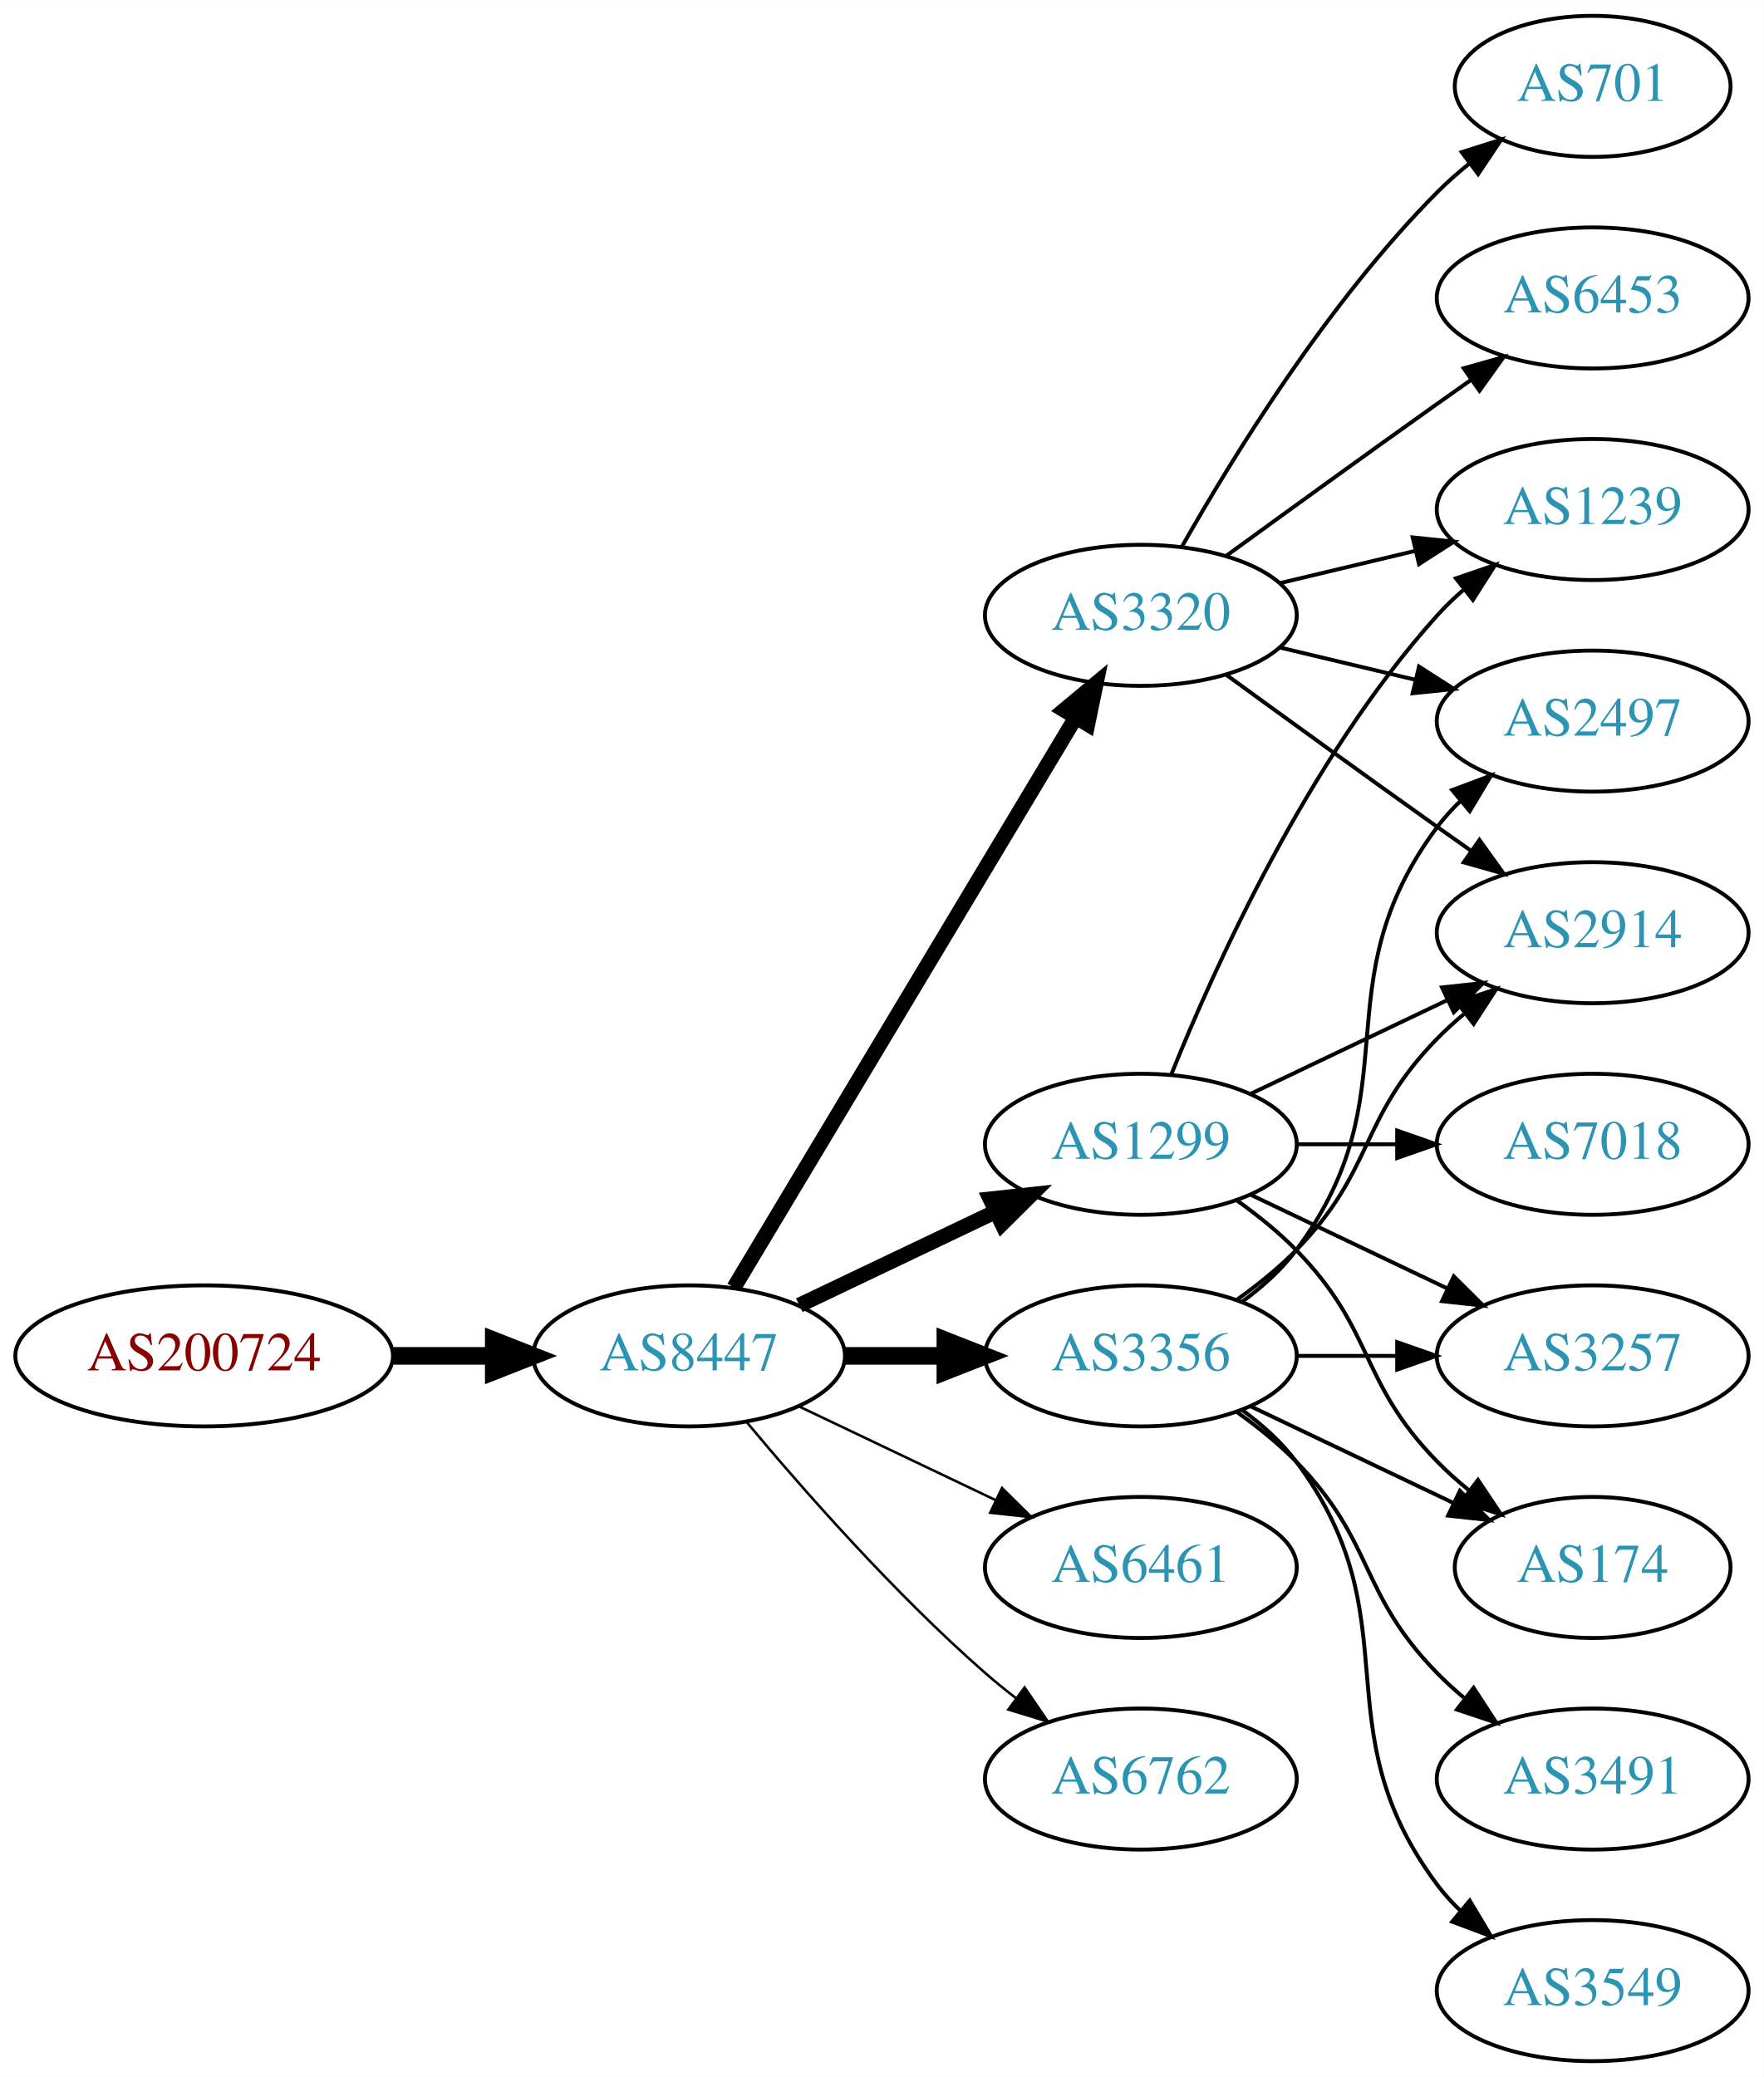
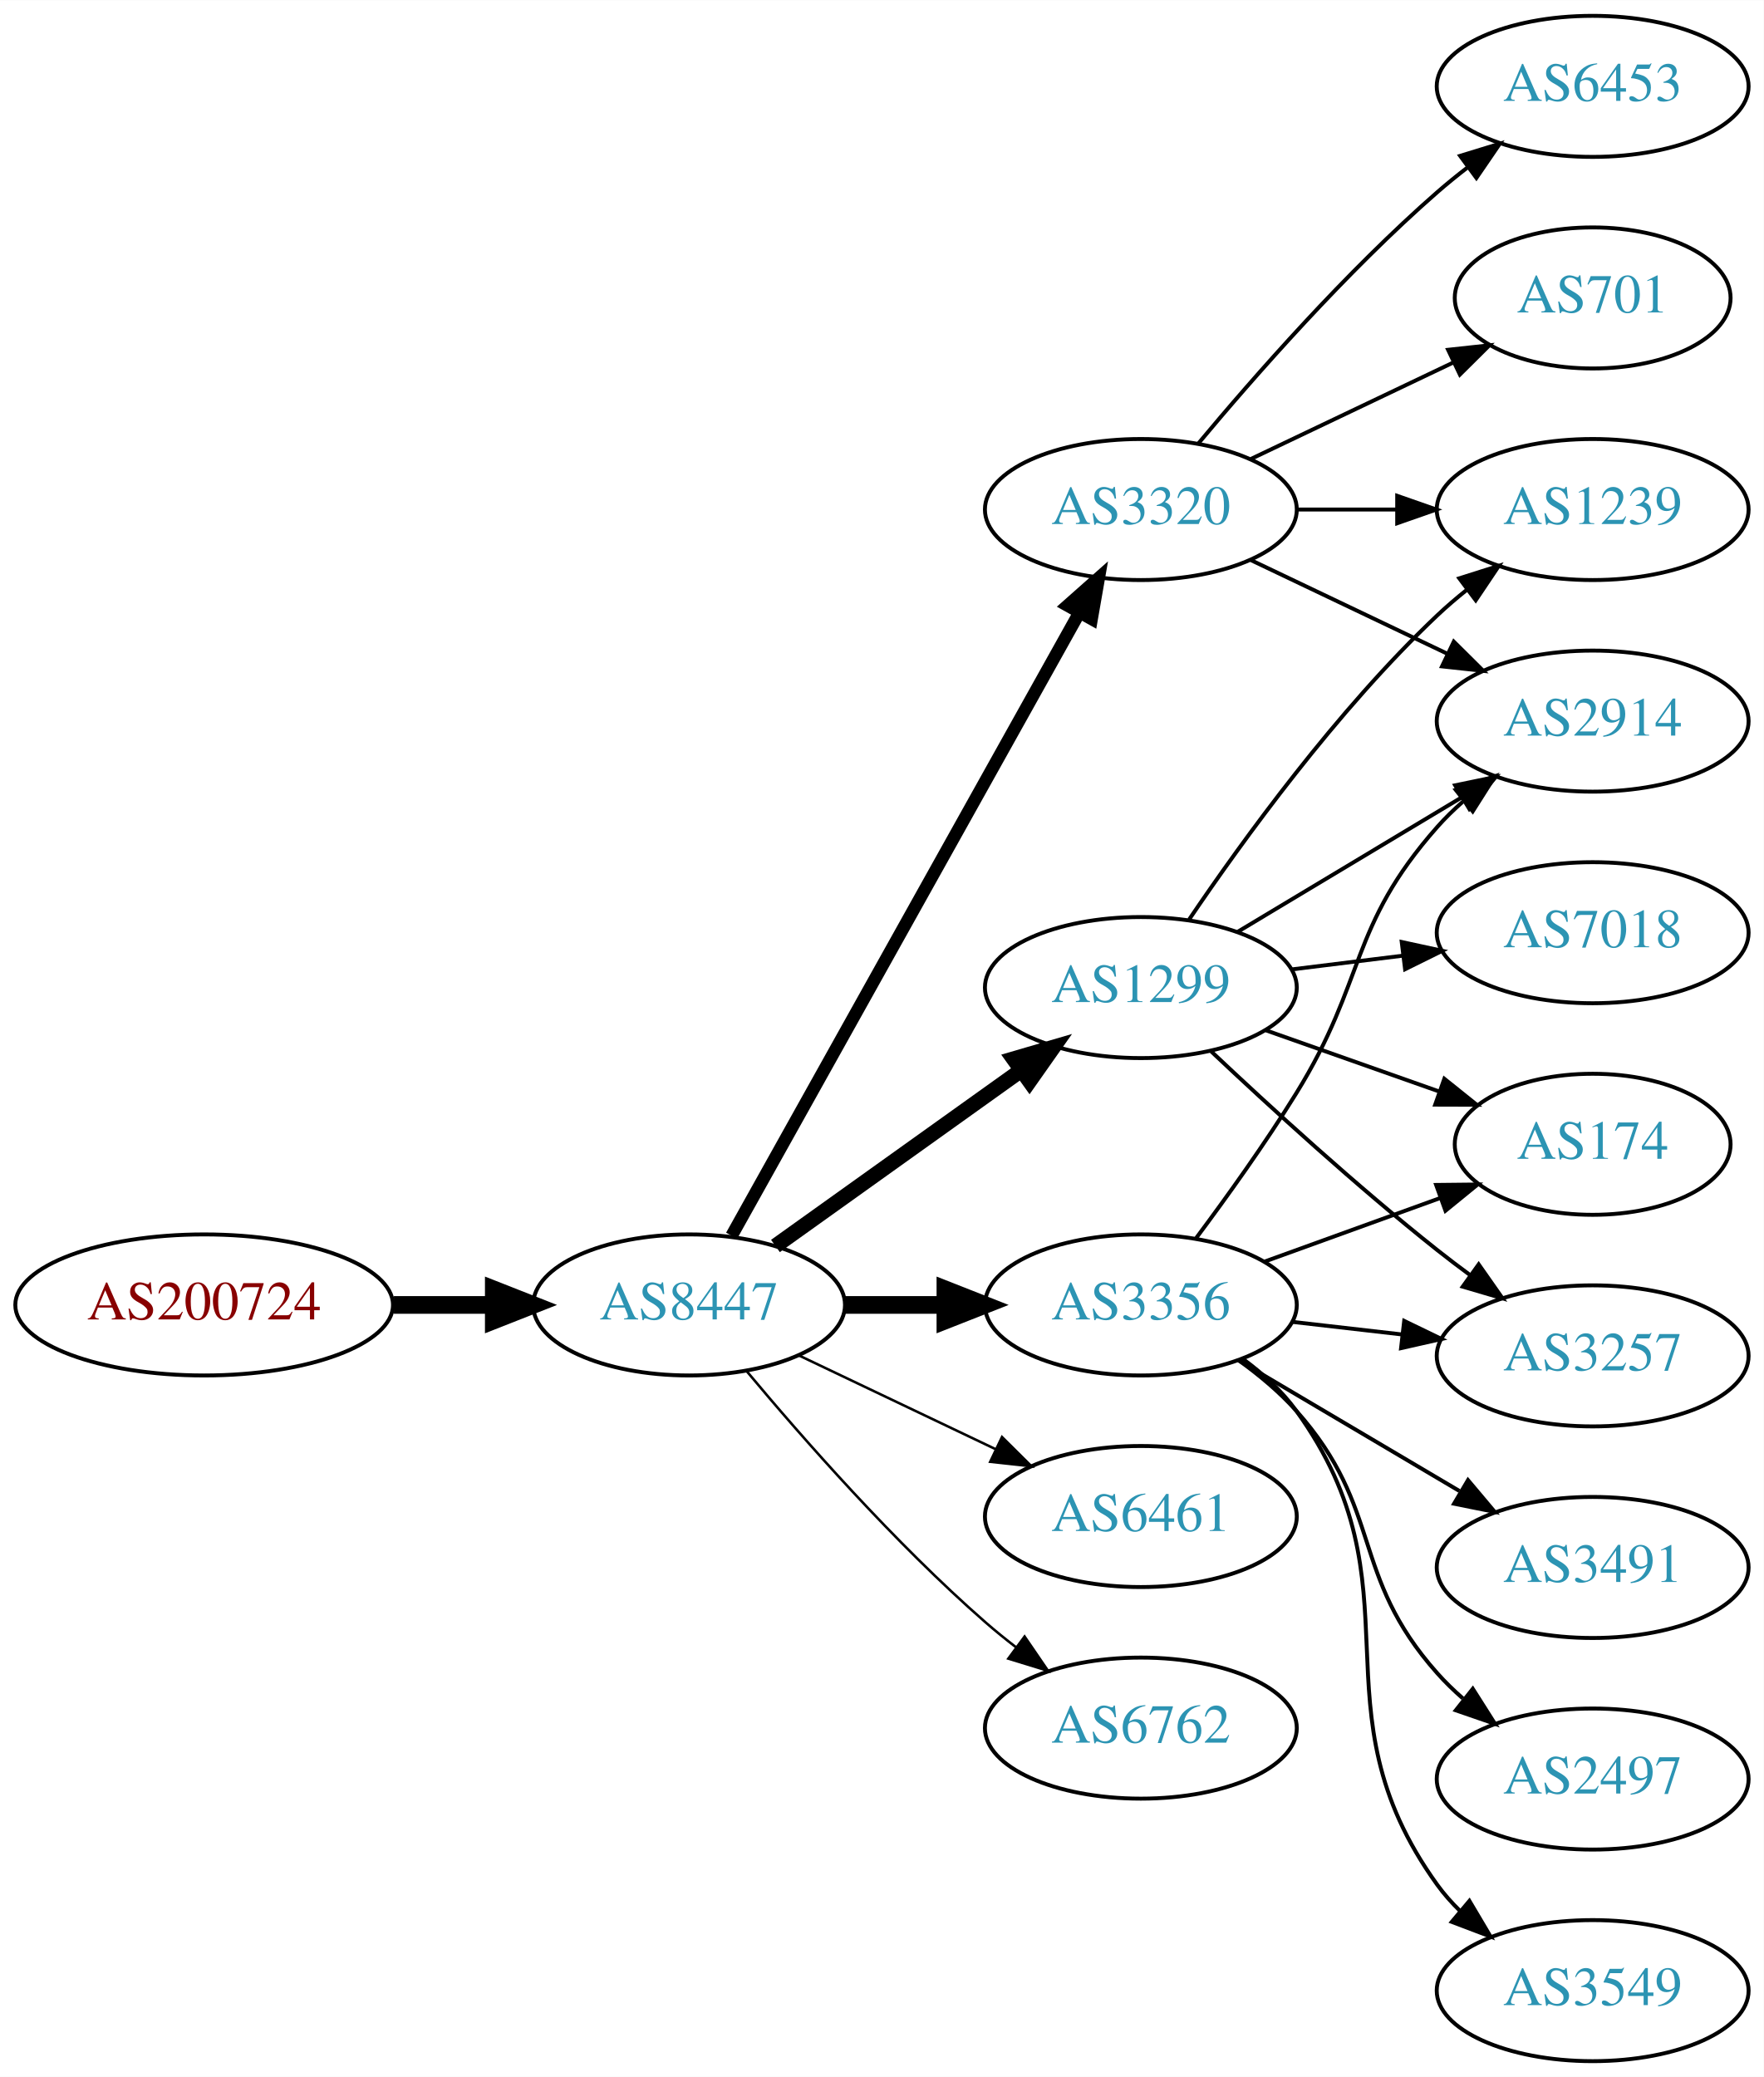
<svg xmlns="http://www.w3.org/2000/svg" xmlns:xlink="http://www.w3.org/1999/xlink" width="450pt" height="530pt" viewBox="0.00 0.00 450.07 530.00">
  <g id="graph0" class="graph" transform="scale(1 1) rotate(0) translate(4 526)">
    <polygon fill="white" stroke="none" points="-4,4 -4,-526 446.07,-526 446.07,4 -4,4" />
    <g id="node1" class="node">
      <g id="a_node1">
        <a xlink:href="/asn/200724" xlink:title="AS200724 ~ MTEL Austrija GmbH [AT]">
-           <ellipse fill="#ffffff" stroke="black" cx="48.096" cy="-180" rx="48.192" ry="18" />
-           <text text-anchor="middle" x="48.096" y="-176.3" font-family="Times,serif" font-size="14.00" fill="#880000">AS200724</text>
+           <ellipse fill="#ffffff" stroke="black" cx="48.096" cy="-193" rx="48.192" ry="18" />
+           <text text-anchor="middle" x="48.096" y="-189.3" font-family="Times,serif" font-size="14.00" fill="#880000">AS200724</text>
        </a>
      </g>
    </g>
    <g id="node2" class="node">
      <g id="a_node2">
        <a xlink:href="/asn/8447" xlink:title="AS8447 ~ A1 Telekom Austria AG [AT]">
-           <ellipse fill="#ffffff" stroke="black" cx="171.838" cy="-180" rx="39.794" ry="18" />
-           <text text-anchor="middle" x="171.838" y="-176.3" font-family="Times,serif" font-size="14.00" fill="#2c94b3">AS8447</text>
+           <ellipse fill="#ffffff" stroke="black" cx="171.838" cy="-193" rx="39.794" ry="18" />
+           <text text-anchor="middle" x="171.838" y="-189.3" font-family="Times,serif" font-size="14.00" fill="#2c94b3">AS8447</text>
        </a>
      </g>
    </g>
    <g id="edge1" class="edge">
-       <path fill="none" stroke="black" stroke-width="4.5" d="M96.513,-180C104.867,-180 113.577,-180 121.969,-180" />
-       <polygon fill="black" stroke="black" stroke-width="4.5" points="122.004,-183.938 132.004,-180 122.004,-176.063 122.004,-183.938" />
+       <path fill="none" stroke="black" stroke-width="4.5" d="M96.513,-193C104.867,-193 113.577,-193 121.969,-193" />
+       <polygon fill="black" stroke="black" stroke-width="4.5" points="122.004,-196.938 132.004,-193 122.004,-189.063 122.004,-196.938" />
    </g>
    <g id="node3" class="node">
      <g id="a_node3">
-         <a xlink:href="/asn/1299" xlink:title="AS1299 ~ Telia Carrier [EU]">
-           <ellipse fill="#ffffff" stroke="black" cx="287.131" cy="-234" rx="39.794" ry="18" />
-           <text text-anchor="middle" x="287.131" y="-230.3" font-family="Times,serif" font-size="14.00" fill="#2c94b3">AS1299</text>
+         <a xlink:href="/asn/3320" xlink:title="AS3320 ~ DTAG [DE]">
+           <ellipse fill="#ffffff" stroke="black" cx="287.131" cy="-396" rx="39.794" ry="18" />
+           <text text-anchor="middle" x="287.131" y="-392.3" font-family="Times,serif" font-size="14.00" fill="#2c94b3">AS3320</text>
        </a>
      </g>
    </g>
    <g id="edge2" class="edge">
-       <path fill="none" stroke="black" stroke-width="3.857" d="M199.974,-192.934C214.968,-200.081 233.789,-209.052 250.013,-216.785" />
-       <polygon fill="black" stroke="black" stroke-width="3.857" points="248.683,-220.028 259.216,-221.171 251.695,-213.709 248.683,-220.028" />
+       <path fill="none" stroke="black" stroke-width="3.214" d="M182.694,-210.66C202.664,-246.442 247.992,-327.661 271.451,-369.697" />
+       <polygon fill="black" stroke="black" stroke-width="3.214" points="268.449,-371.499 276.379,-378.526 274.561,-368.088 268.449,-371.499" />
    </g>
    <g id="node4" class="node">
      <g id="a_node4">
-         <a xlink:href="/asn/3320" xlink:title="AS3320 ~ DTAG [DE]">
-           <ellipse fill="#ffffff" stroke="black" cx="287.131" cy="-369" rx="39.794" ry="18" />
-           <text text-anchor="middle" x="287.131" y="-365.3" font-family="Times,serif" font-size="14.00" fill="#2c94b3">AS3320</text>
+         <a xlink:href="/asn/1299" xlink:title="AS1299 ~ Telia Carrier [EU]">
+           <ellipse fill="#ffffff" stroke="black" cx="287.131" cy="-274" rx="39.794" ry="18" />
+           <text text-anchor="middle" x="287.131" y="-270.3" font-family="Times,serif" font-size="14.00" fill="#2c94b3">AS1299</text>
        </a>
      </g>
    </g>
    <g id="edge3" class="edge">
-       <path fill="none" stroke="black" stroke-width="3.857" d="M183.293,-197.442C203.274,-230.775 246.98,-303.686 270.465,-342.866" />
-       <polygon fill="black" stroke="black" stroke-width="3.857" points="267.558,-344.823 275.701,-351.6 273.561,-341.224 267.558,-344.823" />
+       <path fill="none" stroke="black" stroke-width="3.857" d="M193.882,-208.046C211.497,-220.639 236.835,-238.755 256.501,-252.816" />
+       <polygon fill="black" stroke="black" stroke-width="3.857" points="254.645,-255.791 264.815,-258.76 258.716,-250.097 254.645,-255.791" />
    </g>
    <g id="node5" class="node">
      <g id="a_node5">
        <a xlink:href="/asn/3356" xlink:title="AS3356 ~ Level 3 Parent, LLC [US]">
-           <ellipse fill="#ffffff" stroke="black" cx="287.131" cy="-180" rx="39.794" ry="18" />
-           <text text-anchor="middle" x="287.131" y="-176.3" font-family="Times,serif" font-size="14.00" fill="#2c94b3">AS3356</text>
+           <ellipse fill="#ffffff" stroke="black" cx="287.131" cy="-193" rx="39.794" ry="18" />
+           <text text-anchor="middle" x="287.131" y="-189.3" font-family="Times,serif" font-size="14.00" fill="#2c94b3">AS3356</text>
        </a>
      </g>
    </g>
    <g id="edge4" class="edge">
-       <path fill="none" stroke="black" stroke-width="4.5" d="M211.51,-180C219.713,-180 228.477,-180 237.009,-180" />
-       <polygon fill="black" stroke="black" stroke-width="4.5" points="237.248,-183.938 247.248,-180 237.248,-176.063 237.248,-183.938" />
+       <path fill="none" stroke="black" stroke-width="4.5" d="M211.51,-193C219.713,-193 228.477,-193 237.009,-193" />
+       <polygon fill="black" stroke="black" stroke-width="4.5" points="237.248,-196.938 247.248,-193 237.248,-189.063 237.248,-196.938" />
    </g>
    <g id="node6" class="node">
      <g id="a_node6">
        <a xlink:href="/asn/6461" xlink:title="AS6461 ~ Zayo Bandwidth [US]">
-           <ellipse fill="#ffffff" stroke="black" cx="287.131" cy="-126" rx="39.794" ry="18" />
-           <text text-anchor="middle" x="287.131" y="-122.3" font-family="Times,serif" font-size="14.00" fill="#2c94b3">AS6461</text>
+           <ellipse fill="#ffffff" stroke="black" cx="287.131" cy="-139" rx="39.794" ry="18" />
+           <text text-anchor="middle" x="287.131" y="-135.3" font-family="Times,serif" font-size="14.00" fill="#2c94b3">AS6461</text>
        </a>
      </g>
    </g>
    <g id="edge5" class="edge">
-       <path fill="none" stroke="black" stroke-width="0.643" d="M199.974,-167.066C214.968,-159.919 233.789,-150.948 250.013,-143.215" />
-       <polygon fill="black" stroke="black" stroke-width="0.643" points="251.695,-146.291 259.216,-138.829 248.683,-139.972 251.695,-146.291" />
+       <path fill="none" stroke="black" stroke-width="0.643" d="M199.974,-180.066C214.968,-172.919 233.789,-163.948 250.013,-156.215" />
+       <polygon fill="black" stroke="black" stroke-width="0.643" points="251.695,-159.291 259.216,-151.829 248.683,-152.972 251.695,-159.291" />
    </g>
    <g id="node7" class="node">
      <g id="a_node7">
        <a xlink:href="/asn/6762" xlink:title="AS6762 ~ TELECOM ITALIA SPARKLE S.p.A. [IT]">
-           <ellipse fill="#ffffff" stroke="black" cx="287.131" cy="-72" rx="39.794" ry="18" />
-           <text text-anchor="middle" x="287.131" y="-68.3" font-family="Times,serif" font-size="14.00" fill="#2c94b3">AS6762</text>
+           <ellipse fill="#ffffff" stroke="black" cx="287.131" cy="-85" rx="39.794" ry="18" />
+           <text text-anchor="middle" x="287.131" y="-81.3" font-family="Times,serif" font-size="14.00" fill="#2c94b3">AS6762</text>
        </a>
      </g>
    </g>
    <g id="edge6" class="edge">
-       <path fill="none" stroke="black" stroke-width="0.643" d="M186.468,-163.183C200.751,-146.071 224.297,-119.255 247.484,-99 249.95,-96.846 252.589,-94.706 255.286,-92.628" />
-       <polygon fill="black" stroke="black" stroke-width="0.643" points="257.459,-95.375 263.44,-86.63 253.311,-89.736 257.459,-95.375" />
+       <path fill="none" stroke="black" stroke-width="0.643" d="M186.468,-176.183C200.751,-159.071 224.297,-132.255 247.484,-112 249.95,-109.846 252.589,-107.706 255.286,-105.628" />
+       <polygon fill="black" stroke="black" stroke-width="0.643" points="257.459,-108.375 263.44,-99.63 253.311,-102.736 257.459,-108.375" />
    </g>
    <g id="node8" class="node">
      <g id="a_node8">
+         <a xlink:href="/asn/2914" xlink:title="AS2914 ~ NTT America, Inc. [US]">
+           <ellipse fill="#ffffff" stroke="black" cx="402.424" cy="-342" rx="39.794" ry="18" />
+           <text text-anchor="middle" x="402.424" y="-338.3" font-family="Times,serif" font-size="14.00" fill="#2c94b3">AS2914</text>
+         </a>
+       </g>
+     </g>
+     <g id="edge7" class="edge">
+       <path fill="none" stroke="black" d="M315.267,-383.066C330.261,-375.919 349.082,-366.948 365.306,-359.215" />
+       <polygon fill="black" stroke="black" points="366.988,-362.291 374.509,-354.829 363.976,-355.972 366.988,-362.291" />
+     </g>
+     <g id="node9" class="node">
+       <g id="a_node9">
        <a xlink:href="/asn/1239" xlink:title="AS1239 ~ Sprint [US]">
          <ellipse fill="#ffffff" stroke="black" cx="402.424" cy="-396" rx="39.794" ry="18" />
          <text text-anchor="middle" x="402.424" y="-392.3" font-family="Times,serif" font-size="14.00" fill="#2c94b3">AS1239</text>
        </a>
      </g>
    </g>
-     <g id="edge22" class="edge">
-       <path fill="none" stroke="black" d="M294.879,-251.787C305.93,-279.243 329.983,-332.578 362.777,-369 364.78,-371.224 366.999,-373.363 369.331,-375.397" />
-       <polygon fill="black" stroke="black" points="367.529,-378.433 377.55,-381.873 371.862,-372.935 367.529,-378.433" />
+     <g id="edge8" class="edge">
+       <path fill="none" stroke="black" d="M326.803,-396C335.006,-396 343.77,-396 352.302,-396" />
+       <polygon fill="black" stroke="black" points="352.541,-399.5 362.541,-396 352.541,-392.5 352.541,-399.5" />
+     </g>
+     <g id="node10" class="node">
+       <g id="a_node10">
+         <a xlink:href="/asn/6453" xlink:title="AS6453 ~ TATA COMMUNICATIONS (AMERICA) INC [US]">
+           <ellipse fill="#ffffff" stroke="black" cx="402.424" cy="-504" rx="39.794" ry="18" />
+           <text text-anchor="middle" x="402.424" y="-500.3" font-family="Times,serif" font-size="14.00" fill="#2c94b3">AS6453</text>
+         </a>
+       </g>
+     </g>
+     <g id="edge9" class="edge">
+       <path fill="none" stroke="black" d="M301.761,-412.817C316.044,-429.929 339.59,-456.745 362.777,-477 365.243,-479.154 367.882,-481.294 370.579,-483.372" />
+       <polygon fill="black" stroke="black" points="368.604,-486.264 378.733,-489.37 372.752,-480.625 368.604,-486.264" />
+     </g>
+     <g id="node11" class="node">
+       <g id="a_node11">
+         <a xlink:href="/asn/701" xlink:title="AS701 ~ UUNET [US]">
+           <ellipse fill="#ffffff" stroke="black" cx="402.424" cy="-450" rx="35.194" ry="18" />
+           <text text-anchor="middle" x="402.424" y="-446.3" font-family="Times,serif" font-size="14.00" fill="#2c94b3">AS701</text>
+         </a>
+       </g>
+     </g>
+     <g id="edge10" class="edge">
+       <path fill="none" stroke="black" d="M315.267,-408.934C330.699,-416.29 350.185,-425.577 366.72,-433.459" />
+       <polygon fill="black" stroke="black" points="365.529,-436.768 376.062,-437.911 368.54,-430.449 365.529,-436.768" />
+     </g>
+     <g id="edge13" class="edge">
+       <path fill="none" stroke="black" d="M311.881,-288.255C328.497,-298.229 350.894,-311.671 369.13,-322.617" />
+       <polygon fill="black" stroke="black" points="367.33,-325.618 377.705,-327.764 370.932,-319.616 367.33,-325.618" />
+     </g>
+     <g id="edge11" class="edge">
+       <path fill="none" stroke="black" d="M299.451,-291.378C313.025,-311.444 337.17,-344.792 362.777,-369 365.156,-371.249 367.736,-373.454 370.394,-375.575" />
+       <polygon fill="black" stroke="black" points="368.387,-378.444 378.488,-381.64 372.584,-372.843 368.387,-378.444" />
    </g>
    <g id="node12" class="node">
      <g id="a_node12">
-         <a xlink:href="/asn/2914" xlink:title="AS2914 ~ NTT America, Inc. [US]">
-           <ellipse fill="#ffffff" stroke="black" cx="402.424" cy="-288" rx="39.794" ry="18" />
-           <text text-anchor="middle" x="402.424" y="-284.3" font-family="Times,serif" font-size="14.00" fill="#2c94b3">AS2914</text>
-         </a>
-       </g>
-     </g>
-     <g id="edge18" class="edge">
-       <path fill="none" stroke="black" d="M315.267,-246.934C330.261,-254.081 349.082,-263.052 365.306,-270.785" />
-       <polygon fill="black" stroke="black" points="363.976,-274.028 374.509,-275.171 366.988,-267.709 363.976,-274.028" />
+         <a xlink:href="/asn/174" xlink:title="AS174 ~ Cogent Communications [US]">
+           <ellipse fill="#ffffff" stroke="black" cx="402.424" cy="-234" rx="35.194" ry="18" />
+           <text text-anchor="middle" x="402.424" y="-230.3" font-family="Times,serif" font-size="14.00" fill="#2c94b3">AS174</text>
+         </a>
+       </g>
+     </g>
+     <g id="edge12" class="edge">
+       <path fill="none" stroke="black" d="M319.089,-263.07C332.716,-258.258 348.86,-252.559 363.226,-247.486" />
+       <polygon fill="black" stroke="black" points="364.571,-250.723 372.835,-244.094 362.24,-244.123 364.571,-250.723" />
    </g>
    <g id="node13" class="node">
      <g id="a_node13">
        <a xlink:href="/asn/3257" xlink:title="AS3257 ~ GTT [DE]">
          <ellipse fill="#ffffff" stroke="black" cx="402.424" cy="-180" rx="39.794" ry="18" />
          <text text-anchor="middle" x="402.424" y="-176.3" font-family="Times,serif" font-size="14.00" fill="#2c94b3">AS3257</text>
        </a>
      </g>
    </g>
-     <g id="edge20" class="edge">
-       <path fill="none" stroke="black" d="M315.267,-221.066C330.261,-213.919 349.082,-204.948 365.306,-197.215" />
-       <polygon fill="black" stroke="black" points="366.988,-200.291 374.509,-192.829 363.976,-193.972 366.988,-200.291" />
+     <g id="edge14" class="edge">
+       <path fill="none" stroke="black" d="M305.106,-257.68C319.908,-243.716 342.177,-223.342 362.777,-207 365.489,-204.849 368.358,-202.672 371.26,-200.537" />
+       <polygon fill="black" stroke="black" points="373.335,-203.356 379.42,-194.683 369.254,-197.669 373.335,-203.356" />
    </g>
    <g id="node14" class="node">
      <g id="a_node14">
-         <a xlink:href="/asn/174" xlink:title="AS174 ~ Cogent Communications [US]">
-           <ellipse fill="#ffffff" stroke="black" cx="402.424" cy="-126" rx="35.194" ry="18" />
-           <text text-anchor="middle" x="402.424" y="-122.3" font-family="Times,serif" font-size="14.00" fill="#2c94b3">AS174</text>
-         </a>
-       </g>
-     </g>
-     <g id="edge19" class="edge">
-       <path fill="none" stroke="black" d="M311.725,-219.611C316.981,-215.852 322.313,-211.563 326.777,-207 346.95,-186.383 342.605,-173.617 362.777,-153 365.257,-150.466 368.003,-148.017 370.856,-145.696" />
-       <polygon fill="black" stroke="black" points="373.158,-148.343 379.041,-139.532 368.947,-142.752 373.158,-148.343" />
-     </g>
-     <g id="node17" class="node">
-       <g id="a_node17">
-         <a xlink:href="/asn/7018" xlink:title="AS7018 ~ AT&amp;T Services, Inc. [US]">
-           <ellipse fill="#ffffff" stroke="black" cx="402.424" cy="-234" rx="39.794" ry="18" />
-           <text text-anchor="middle" x="402.424" y="-230.3" font-family="Times,serif" font-size="14.00" fill="#2c94b3">AS7018</text>
-         </a>
-       </g>
+         <a xlink:href="/asn/7018" xlink:title="AS7018 ~ ATT-INTERNET4 [US]">
+           <ellipse fill="#ffffff" stroke="black" cx="402.424" cy="-288" rx="39.794" ry="18" />
+           <text text-anchor="middle" x="402.424" y="-284.3" font-family="Times,serif" font-size="14.00" fill="#2c94b3">AS7018</text>
+         </a>
+       </g>
+     </g>
+     <g id="edge15" class="edge">
+       <path fill="none" stroke="black" d="M325.541,-278.623C334.629,-279.746 344.466,-280.962 353.951,-282.134" />
+       <polygon fill="black" stroke="black" points="353.699,-285.629 364.053,-283.382 354.558,-278.682 353.699,-285.629" />
+     </g>
+     <g id="edge17" class="edge">
+       <path fill="none" stroke="black" d="M301.271,-210.105C309.05,-220.529 318.892,-234.255 326.777,-247 344.769,-276.081 340.128,-289.38 362.777,-315 364.759,-317.242 366.964,-319.394 369.286,-321.437" />
+       <polygon fill="black" stroke="black" points="367.474,-324.466 377.487,-327.929 371.819,-318.978 367.474,-324.466" />
+     </g>
+     <g id="edge18" class="edge">
+       <path fill="none" stroke="black" d="M318.79,-204.095C332.527,-209.067 348.867,-214.98 363.376,-220.231" />
+       <polygon fill="black" stroke="black" points="362.48,-223.628 373.074,-223.74 364.862,-217.046 362.48,-223.628" />
    </g>
    <g id="edge21" class="edge">
-       <path fill="none" stroke="black" d="M326.803,-234C335.006,-234 343.77,-234 352.302,-234" />
-       <polygon fill="black" stroke="black" points="352.541,-237.5 362.541,-234 352.541,-230.5 352.541,-237.5" />
-     </g>
-     <g id="edge7" class="edge">
-       <path fill="none" stroke="black" d="M322.738,-377.248C333.609,-379.838 345.764,-382.735 357.206,-385.462" />
-       <polygon fill="black" stroke="black" points="356.49,-388.889 367.029,-387.803 358.112,-382.08 356.49,-388.889" />
-     </g>
-     <g id="node9" class="node">
-       <g id="a_node9">
-         <a xlink:href="/asn/701" xlink:title="AS701 ~ UUNET [US]">
-           <ellipse fill="#ffffff" stroke="black" cx="402.424" cy="-504" rx="35.194" ry="18" />
-           <text text-anchor="middle" x="402.424" y="-500.3" font-family="Times,serif" font-size="14.00" fill="#2c94b3">AS701</text>
-         </a>
-       </g>
-     </g>
-     <g id="edge8" class="edge">
-       <path fill="none" stroke="black" d="M297.591,-386.49C310.373,-409.096 334.805,-448.886 362.777,-477 365.278,-479.513 368.038,-481.949 370.899,-484.261" />
-       <polygon fill="black" stroke="black" points="368.998,-487.21 379.097,-490.413 373.2,-481.611 368.998,-487.21" />
-     </g>
-     <g id="node10" class="node">
-       <g id="a_node10">
-         <a xlink:href="/asn/6453" xlink:title="AS6453 ~ TATA COMMUNICATIONS (AMERICA) INC [US]">
-           <ellipse fill="#ffffff" stroke="black" cx="402.424" cy="-450" rx="39.794" ry="18" />
-           <text text-anchor="middle" x="402.424" y="-446.3" font-family="Times,serif" font-size="14.00" fill="#2c94b3">AS6453</text>
-         </a>
-       </g>
-     </g>
-     <g id="edge9" class="edge">
-       <path fill="none" stroke="black" d="M308.979,-384.222C323.913,-395.091 344.527,-410.025 362.777,-423 365.598,-425.005 368.541,-427.085 371.489,-429.159" />
-       <polygon fill="black" stroke="black" points="369.516,-432.05 379.714,-434.926 373.535,-426.319 369.516,-432.05" />
-     </g>
-     <g id="node11" class="node">
-       <g id="a_node11">
-         <a xlink:href="/asn/2497" xlink:title="AS2497 ~ Internet Initiative Japan Inc. [JP]">
-           <ellipse fill="#ffffff" stroke="black" cx="402.424" cy="-342" rx="39.794" ry="18" />
-           <text text-anchor="middle" x="402.424" y="-338.3" font-family="Times,serif" font-size="14.00" fill="#2c94b3">AS2497</text>
-         </a>
-       </g>
-     </g>
-     <g id="edge10" class="edge">
-       <path fill="none" stroke="black" d="M322.738,-360.752C333.609,-358.162 345.764,-355.265 357.206,-352.538" />
-       <polygon fill="black" stroke="black" points="358.112,-355.92 367.029,-350.197 356.49,-349.111 358.112,-355.92" />
-     </g>
-     <g id="edge11" class="edge">
-       <path fill="none" stroke="black" d="M308.979,-353.778C323.913,-342.909 344.527,-327.975 362.777,-315 365.598,-312.995 368.541,-310.915 371.489,-308.841" />
-       <polygon fill="black" stroke="black" points="373.535,-311.681 379.714,-303.074 369.516,-305.95 373.535,-311.681" />
-     </g>
-     <g id="edge13" class="edge">
-       <path fill="none" stroke="black" d="M313.062,-193.882C318.138,-197.611 323.056,-202.016 326.777,-207 357.049,-247.542 332.506,-274.458 362.777,-315 364.522,-317.336 366.529,-319.545 368.693,-321.617" />
-       <polygon fill="black" stroke="black" points="366.57,-324.405 376.493,-328.118 371.052,-319.027 366.57,-324.405" />
-     </g>
-     <g id="edge16" class="edge">
-       <path fill="none" stroke="black" d="M311.725,-194.389C316.981,-198.148 322.313,-202.437 326.777,-207 346.95,-227.617 342.605,-240.383 362.777,-261 364.87,-263.139 367.154,-265.218 369.53,-267.21" />
-       <polygon fill="black" stroke="black" points="367.774,-270.275 377.83,-273.611 372.049,-264.732 367.774,-270.275" />
-     </g>
-     <g id="edge12" class="edge">
-       <path fill="none" stroke="black" d="M326.803,-180C335.006,-180 343.77,-180 352.302,-180" />
-       <polygon fill="black" stroke="black" points="352.541,-183.5 362.541,-180 352.541,-176.5 352.541,-183.5" />
-     </g>
-     <g id="edge14" class="edge">
-       <path fill="none" stroke="black" d="M315.267,-167.066C330.699,-159.71 350.185,-150.423 366.72,-142.541" />
-       <polygon fill="black" stroke="black" points="368.54,-145.551 376.062,-138.089 365.529,-139.232 368.54,-145.551" />
+       <path fill="none" stroke="black" d="M325.856,-188.671C334.837,-187.641 344.536,-186.528 353.893,-185.454" />
+       <polygon fill="black" stroke="black" points="354.328,-188.927 363.864,-184.31 353.53,-181.973 354.328,-188.927" />
    </g>
    <g id="node15" class="node">
      <g id="a_node15">
        <a xlink:href="/asn/3491" xlink:title="AS3491 ~ PCCW Global, Inc. [US]">
-           <ellipse fill="#ffffff" stroke="black" cx="402.424" cy="-72" rx="39.794" ry="18" />
-           <text text-anchor="middle" x="402.424" y="-68.3" font-family="Times,serif" font-size="14.00" fill="#2c94b3">AS3491</text>
-         </a>
-       </g>
-     </g>
-     <g id="edge15" class="edge">
-       <path fill="none" stroke="black" d="M311.725,-165.611C316.981,-161.852 322.313,-157.563 326.777,-153 346.95,-132.383 342.605,-119.617 362.777,-99 364.87,-96.861 367.154,-94.782 369.53,-92.79" />
-       <polygon fill="black" stroke="black" points="372.049,-95.268 377.83,-86.389 367.774,-89.725 372.049,-95.268" />
+           <ellipse fill="#ffffff" stroke="black" cx="402.424" cy="-126" rx="39.794" ry="18" />
+           <text text-anchor="middle" x="402.424" y="-122.3" font-family="Times,serif" font-size="14.00" fill="#2c94b3">AS3491</text>
+         </a>
+       </g>
+     </g>
+     <g id="edge16" class="edge">
+       <path fill="none" stroke="black" d="M312.157,-178.791C328.53,-169.109 350.417,-156.165 368.421,-145.518" />
+       <polygon fill="black" stroke="black" points="370.606,-148.292 377.432,-140.188 367.043,-142.266 370.606,-148.292" />
    </g>
    <g id="node16" class="node">
      <g id="a_node16">
+         <a xlink:href="/asn/2497" xlink:title="AS2497 ~ Internet Initiative Japan Inc. [JP]">
+           <ellipse fill="#ffffff" stroke="black" cx="402.424" cy="-72" rx="39.794" ry="18" />
+           <text text-anchor="middle" x="402.424" y="-68.3" font-family="Times,serif" font-size="14.00" fill="#2c94b3">AS2497</text>
+         </a>
+       </g>
+     </g>
+     <g id="edge19" class="edge">
+       <path fill="none" stroke="black" d="M312.046,-178.91C317.289,-175.14 322.534,-170.77 326.777,-166 349.245,-140.743 340.31,-124.257 362.777,-99 364.766,-96.764 366.976,-94.616 369.301,-92.577" />
+       <polygon fill="black" stroke="black" points="371.834,-95.037 377.508,-86.09 367.493,-89.545 371.834,-95.037" />
+     </g>
+     <g id="node17" class="node">
+       <g id="a_node17">
        <a xlink:href="/asn/3549" xlink:title="AS3549 ~ Level 3 Parent, LLC [US]">
          <ellipse fill="#ffffff" stroke="black" cx="402.424" cy="-18" rx="39.794" ry="18" />
          <text text-anchor="middle" x="402.424" y="-14.3" font-family="Times,serif" font-size="14.00" fill="#2c94b3">AS3549</text>
        </a>
      </g>
    </g>
-     <g id="edge17" class="edge">
-       <path fill="none" stroke="black" d="M313.062,-166.118C318.138,-162.389 323.056,-157.984 326.777,-153 357.049,-112.458 332.506,-85.542 362.777,-45 364.522,-42.664 366.529,-40.455 368.693,-38.383" />
-       <polygon fill="black" stroke="black" points="371.052,-40.973 376.493,-31.882 366.57,-35.595 371.052,-40.973" />
+     <g id="edge20" class="edge">
+       <path fill="none" stroke="black" d="M313.183,-179.207C318.253,-175.473 323.137,-171.044 326.777,-166 359.609,-120.502 329.945,-90.498 362.777,-45 364.484,-42.636 366.463,-40.406 368.607,-38.32" />
+       <polygon fill="black" stroke="black" points="370.97,-40.907 376.372,-31.793 366.465,-35.549 370.97,-40.907" />
    </g>
  </g>
</svg>
